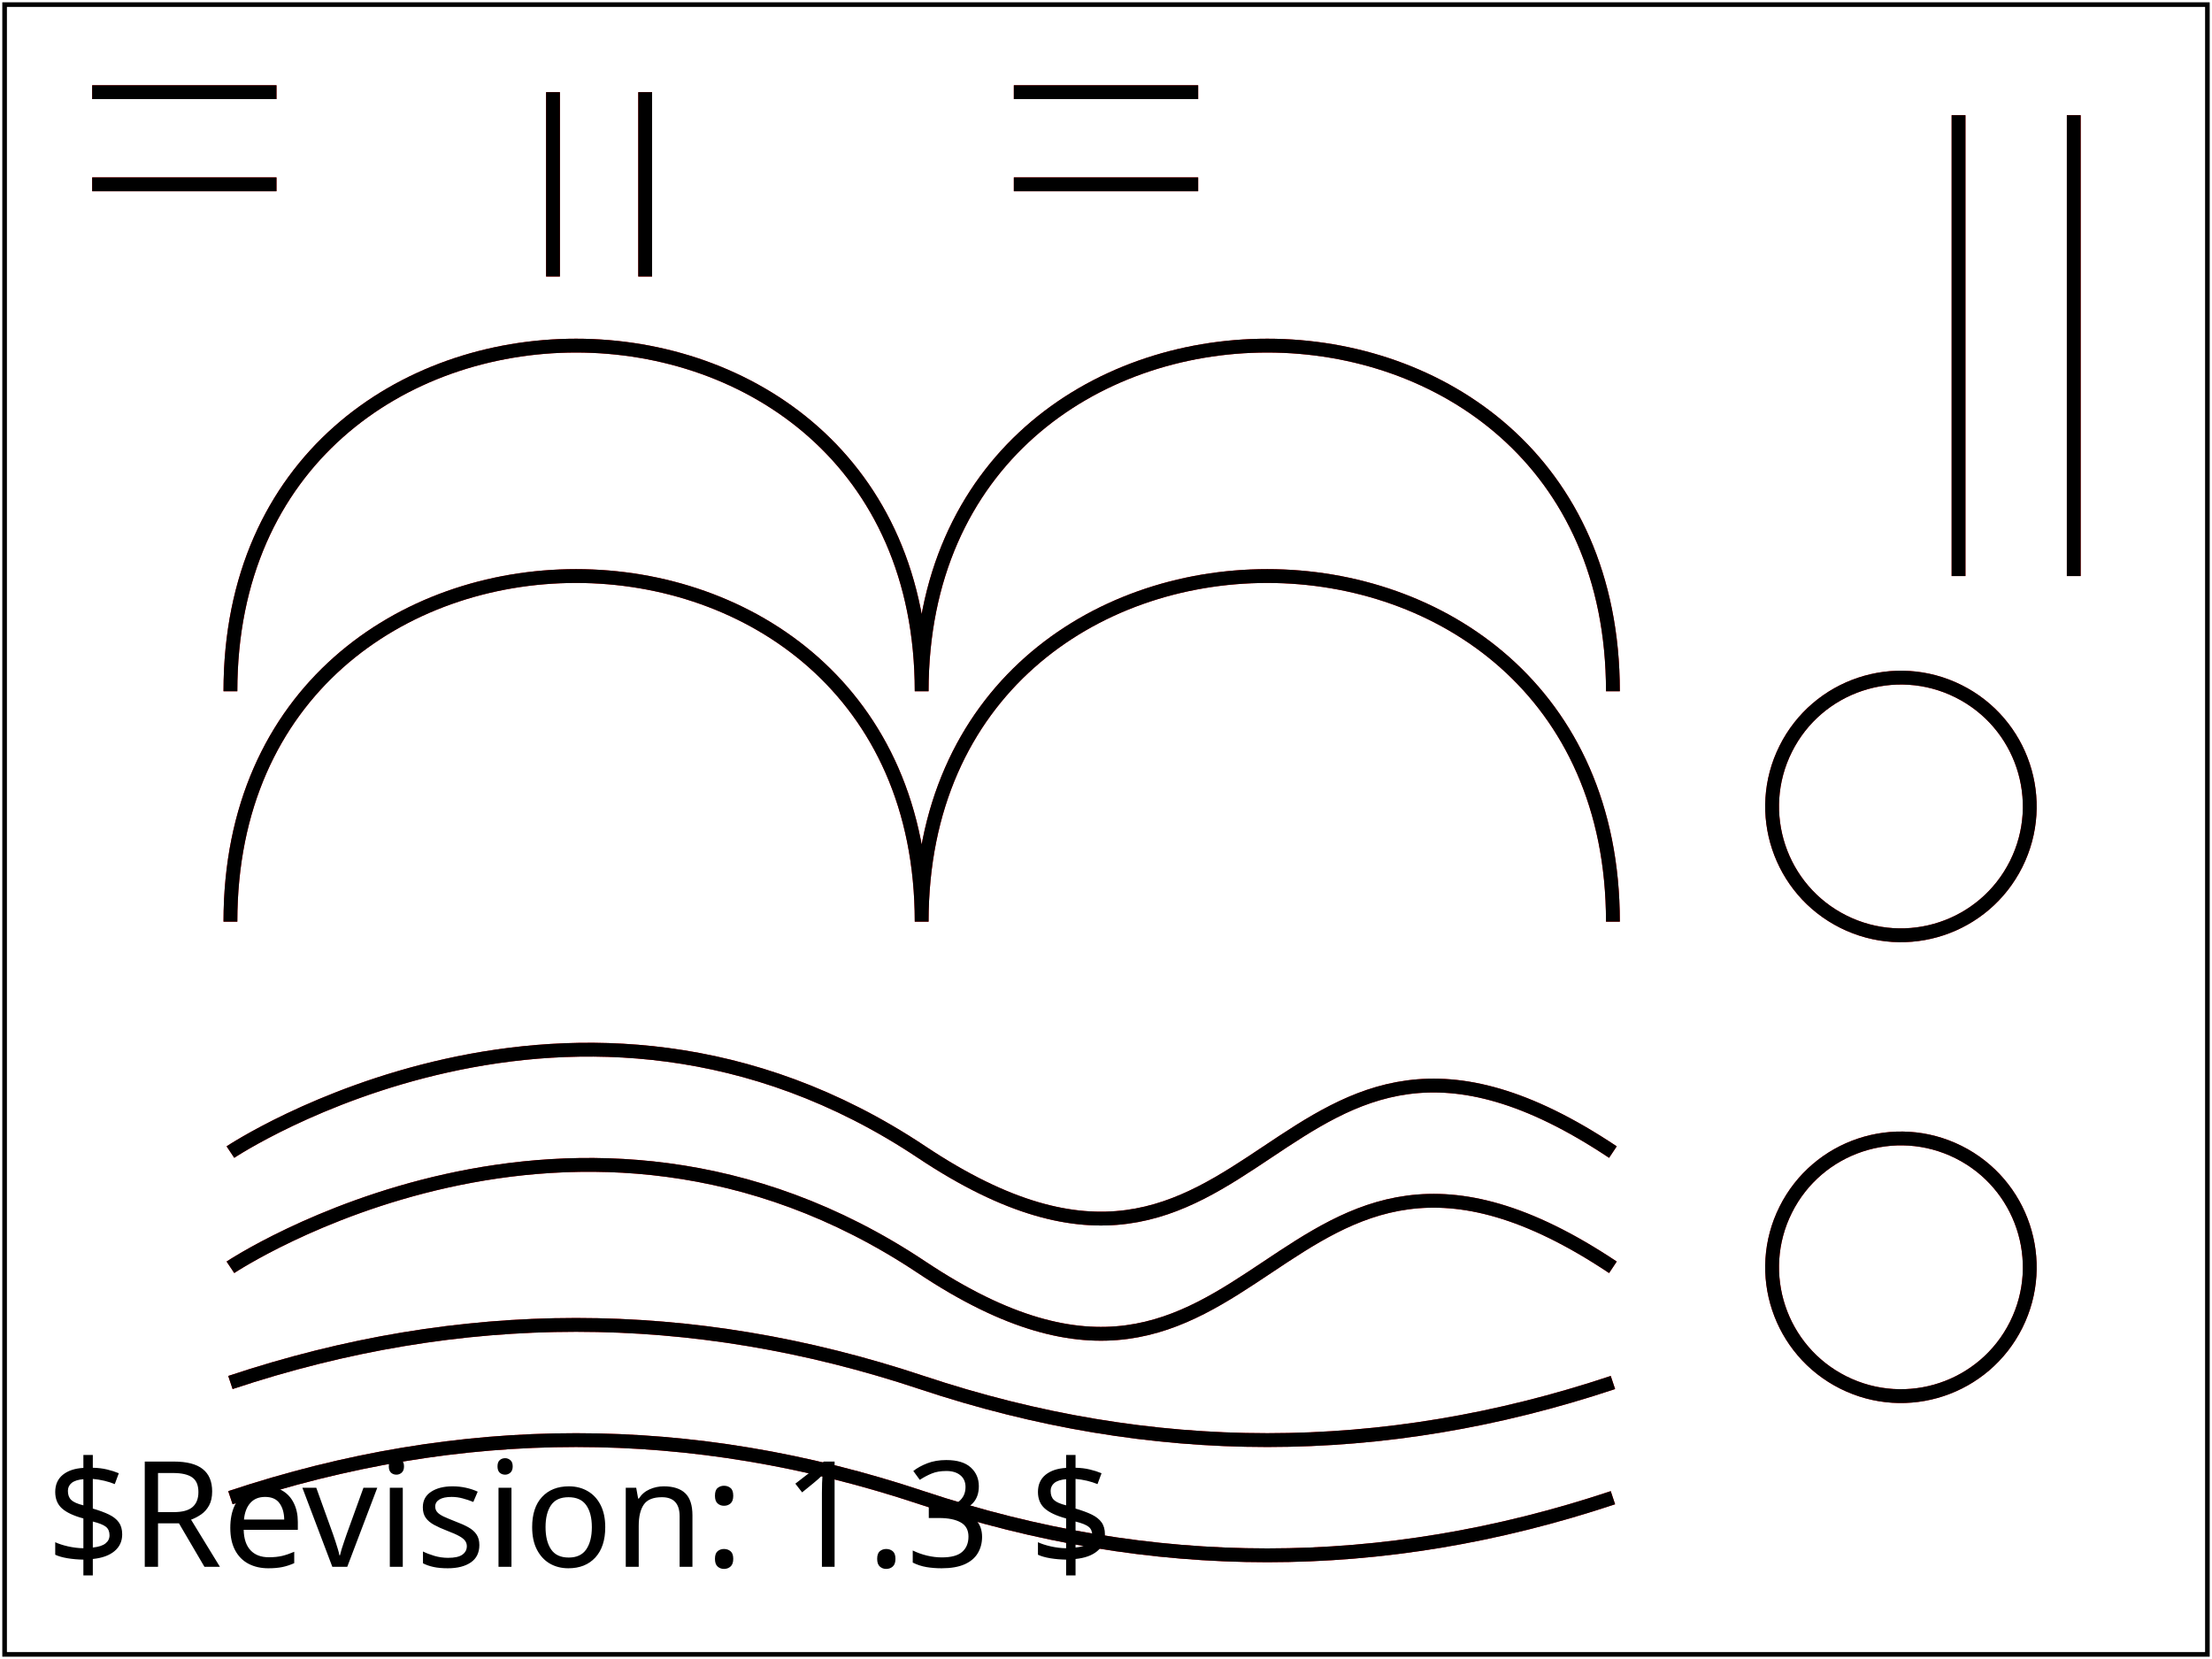
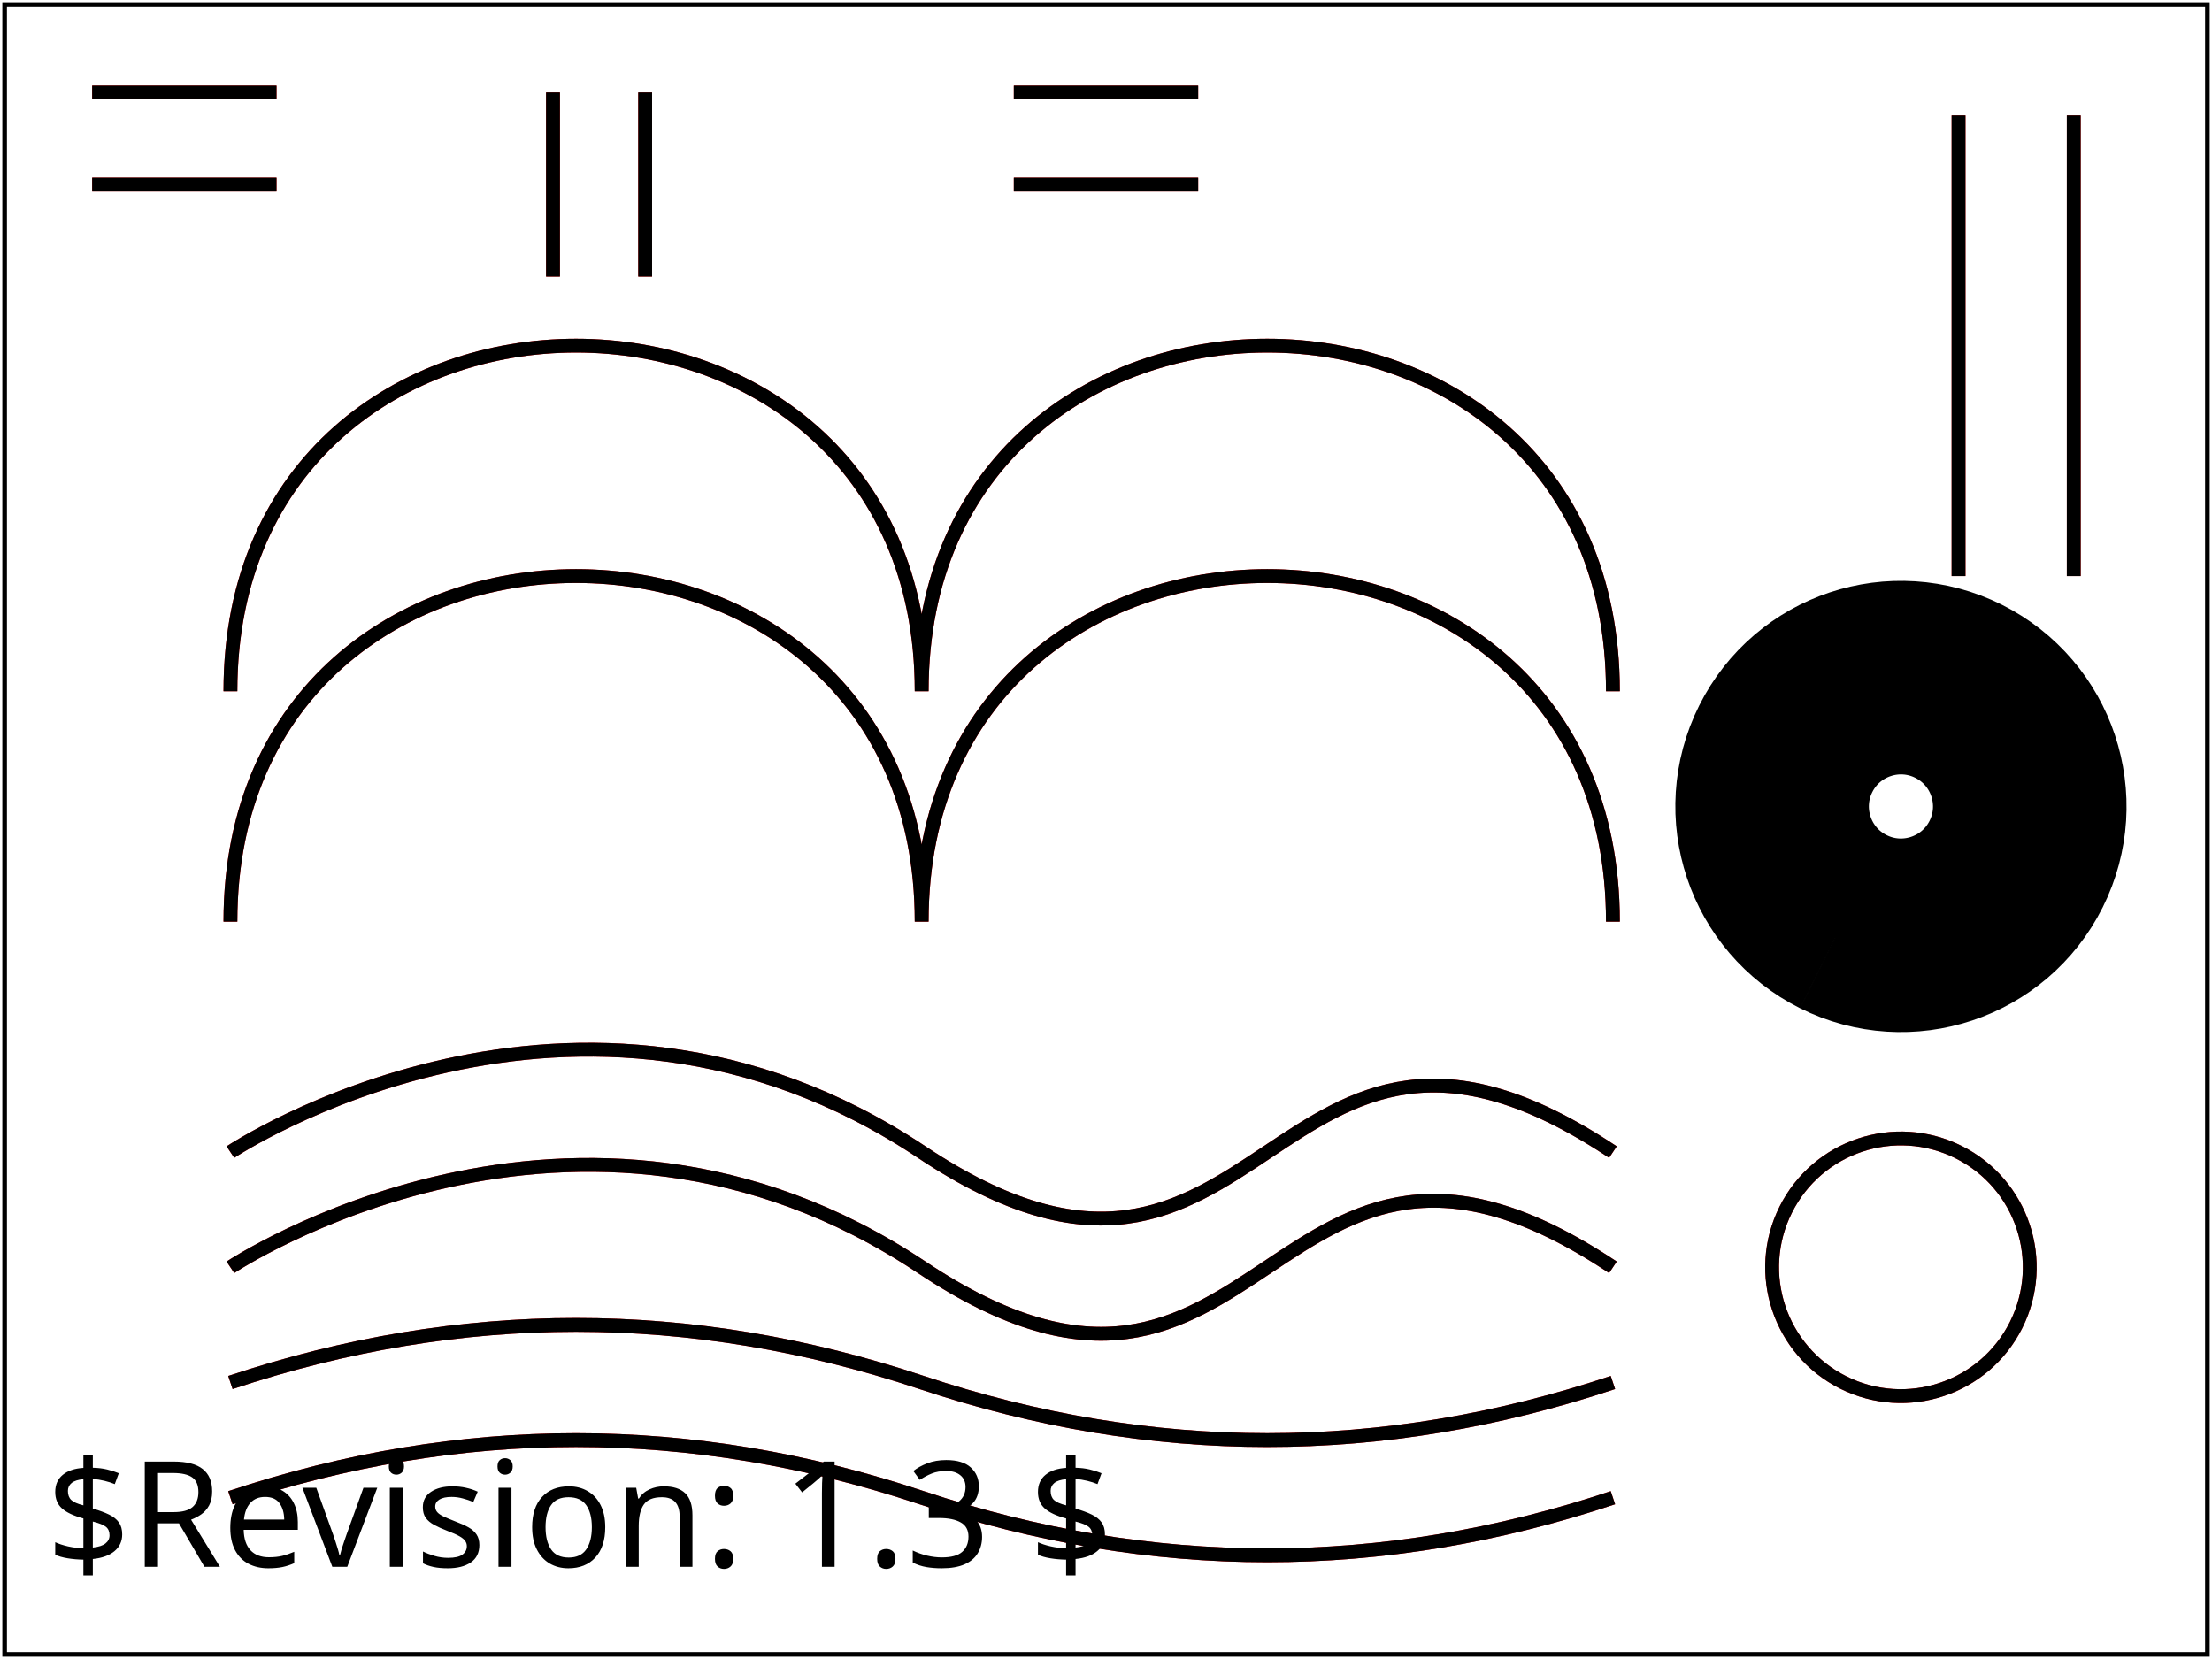
<svg xmlns="http://www.w3.org/2000/svg" xmlns:html="http://www.w3.org/1999/xhtml" xmlns:ns1="http://www.w3.org/2000/02/svg/testsuite/description/" xmlns:xlink="http://www.w3.org/1999/xlink" id="svg-root" width="100%" height="100%" viewBox="0 0 480 360">
  <ns1:SVGTestCase template-version="1.4" reviewer="ED" author="Microsoft" status="accepted" version="$Revision: 1.3 $" testname="$RCSfile: paths-data-19-f.svg,v $">
    <ns1:testDescription href="http://www.w3.org/TR/SVG11/paths.html#PathDataGeneralInformation">
      <html:p>
        Test that additional parameters to pathdata commands are treated as additional calls to the most recent command.
      </html:p>
      <html:p>
        Each of the applicable 'pathdata' commands are used in separate 'path' elements. Each command is repeated in red and
        overlayed with another 'path' element with identical coordinates specified but without the repeated command in black.
        Commands that do not render or do not take parameters are omitted.
      </html:p>
    </ns1:testDescription>
    <ns1:operatorScript>
      <html:p>
        Run the test. No interaction required.
      </html:p>
    </ns1:operatorScript>
    <ns1:passCriteria>
      <html:p>
        The test is passed if there is no red visible on the page.
      </html:p>
    </ns1:passCriteria>
  </ns1:SVGTestCase>
  <defs>
    <font-face font-family="SVGFreeSansASCII" unicode-range="U+0-7F">
      <font-face-src>
        <font-face-uri xlink:href="../resources/SVGFreeSans.svg#ascii" />
      </font-face-src>
    </font-face>
  </defs>
  <g id="test-body-content" font-family="SVGFreeSansASCII,sans-serif" font-size="18">
    <path d="M20 20 H40 H60" stroke-width="3" stroke="red" fill="none" />
    <path d="M20 20 H40 60" stroke-width="3" stroke="black" fill="none" />
    <path d="M20 40 h20 h20" stroke-width="3" stroke="red" fill="none" />
    <path d="M20 40 h20 20" stroke-width="3" stroke="black" fill="none" />
    <path d="M120 20 V40 V60" stroke-width="3" stroke="red" fill="none" />
    <path d="M120 20 V40 60" stroke-width="3" stroke="black" fill="none" />
    <path d="M140 20 v20 v20" stroke-width="3" stroke="red" fill="none" />
    <path d="M140 20 v20 20" stroke-width="3" stroke="black" fill="none" />
    <path d="M220 20 L 240 20 L260 20" stroke-width="3" stroke="red" fill="none" />
    <path d="M220 20 L 240 20 260 20 " stroke-width="3" stroke="black" fill="none" />
    <path d="M220 40 l 20 0 l 20 0" stroke-width="3" stroke="red" fill="none" />
    <path d="M220 40 l 20 0 20 0" stroke-width="3" stroke="black" fill="none" />
    <path d="M50 150 C50 50 200 50 200 150 C200 50 350 50 350 150" stroke-width="3" stroke="red" fill="none" />
    <path d="M50 150 C50 50 200 50 200 150 200 50 350 50 350 150" stroke-width="3" stroke="black" fill="none" />
    <path d="M50, 200 c0,-100 150,-100 150,0 c0,-100 150,-100 150,0" stroke-width="3" stroke="red" fill="none" />
    <path d="M50, 200 c0,-100 150,-100 150,0 0,-100 150,-100 150,0" stroke-width="3" stroke="black" fill="none" />
    <path d="M50 250 S125 200 200 250 S275, 200 350 250" stroke-width="3" stroke="red" fill="none" />
    <path d="M50 250 S125 200 200 250 275, 200 350 250" stroke-width="3" stroke="black" fill="none" />
    <path d="M50 275 s75 -50 150 0 s75, -50 150 0" stroke-width="3" stroke="red" fill="none" />
    <path d="M50 275 s75 -50 150 0 75, -50 150 0" stroke-width="3" stroke="black" fill="none" />
    <path d="M50 300 Q 125 275 200 300 Q 275 325 350 300" stroke-width="3" stroke="red" fill="none" />
    <path d="M50 300 Q 125 275 200 300 275 325 350 300" stroke-width="3" stroke="black" fill="none" />
    <path d="M50 325 q 75 -25 150 0 q 75 25 150 0" stroke-width="3" stroke="red" fill="none" />
    <path d="M50 325 q 75 -25 150 0 75 25 150 0" stroke-width="3" stroke="black" fill="none" />
    <path d="M425 25 T 425 75 T 425 125" stroke-width="3" stroke="red" fill="none" />
    <path d="M425 25 T 425 75 425 125" stroke-width="3" stroke="black" fill="none" />
    <path d="M450 25 t 0 50 t 0 50" stroke-width="3" stroke="red" fill="none" />
    <path d="M450 25 t 0 50 0 50" stroke-width="3" stroke="black" fill="none" />
    <path d="M400,200 A25 25 0 0 0 425 150 A25 25 0 0 0 400 200" stroke-width="3" stroke="red" fill="none" />
-     <path d="M400,200 A25 25 0 0 0 425 150 25 25 0 0 0 400 200" stroke-width="3" stroke="black" fill="none" />
+     <path d="M400,200 A25 25 0 0 0 425 150 25 25 0 0 0 400 200" stroke-width="42" stroke="black" fill="none" />
    <path d="M400,300 a25 25 0 0 0 25 -50 a25 25 0 0 0 -25 50" stroke-width="3" stroke="red" fill="none" />
    <path d="M400,300 a25 25 0 0 0 25 -50 25 25 0 0 0 -25 50" stroke-width="3" stroke="black" fill="none" />
  </g>
  <g font-family="SVGFreeSansASCII,sans-serif" font-size="32">
    <text id="revision" x="10" y="340" stroke="none" fill="black">$Revision: 1.3 $</text>
  </g>
  <rect id="test-frame" x="1" y="1" width="478" height="358" fill="none" stroke="#000" />
</svg>
